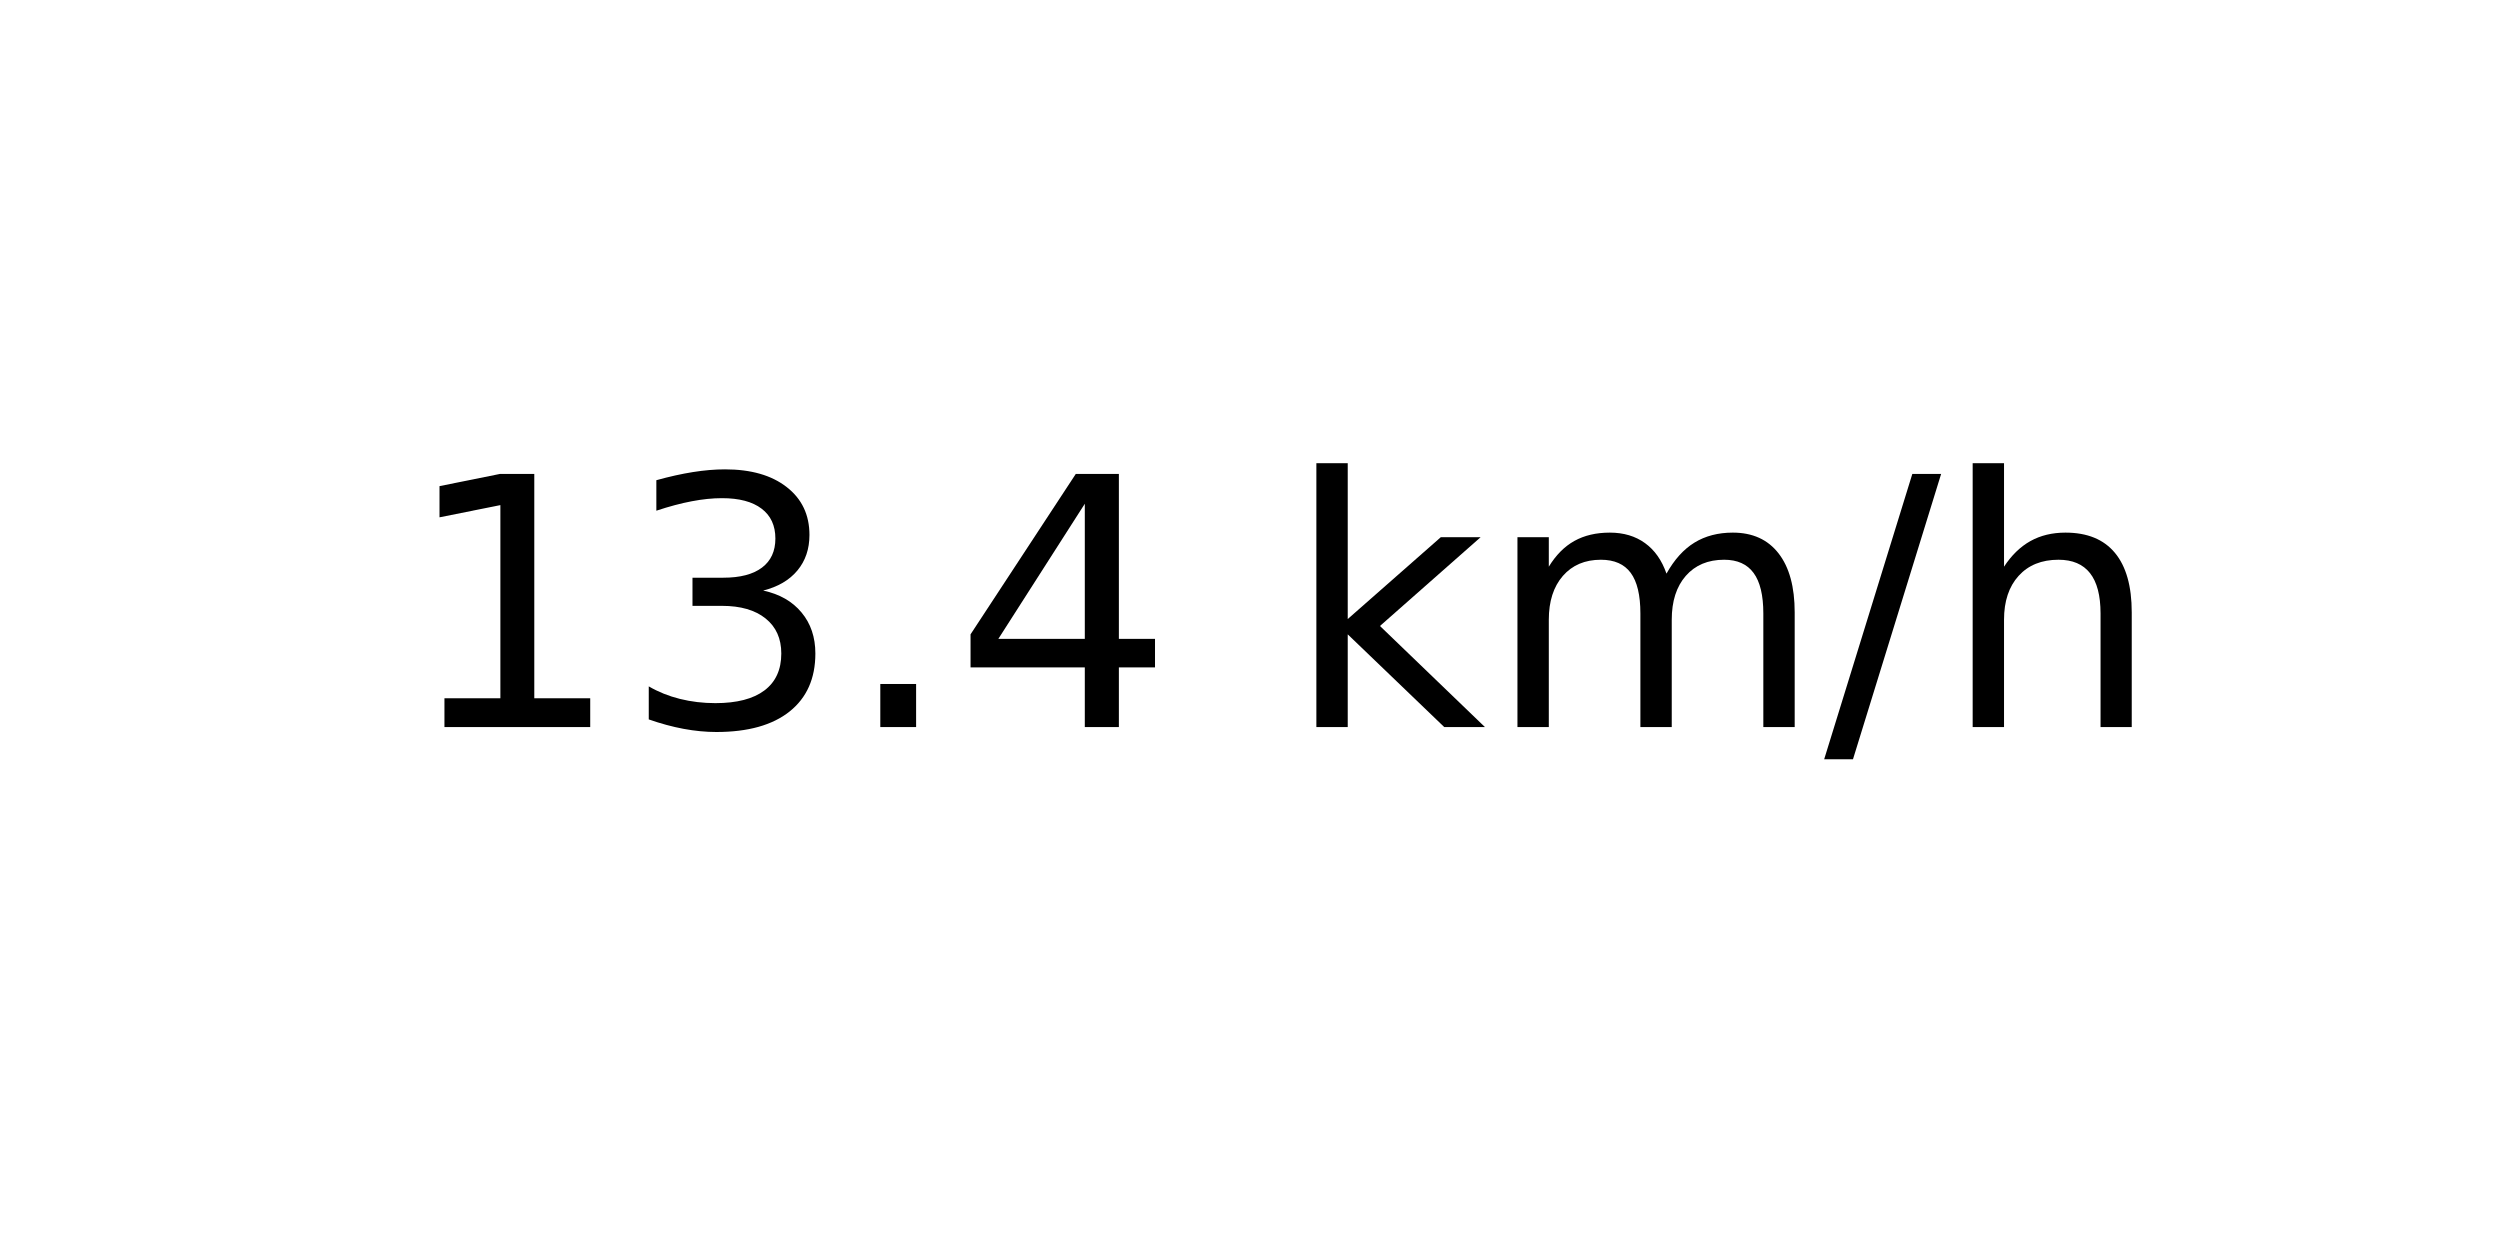
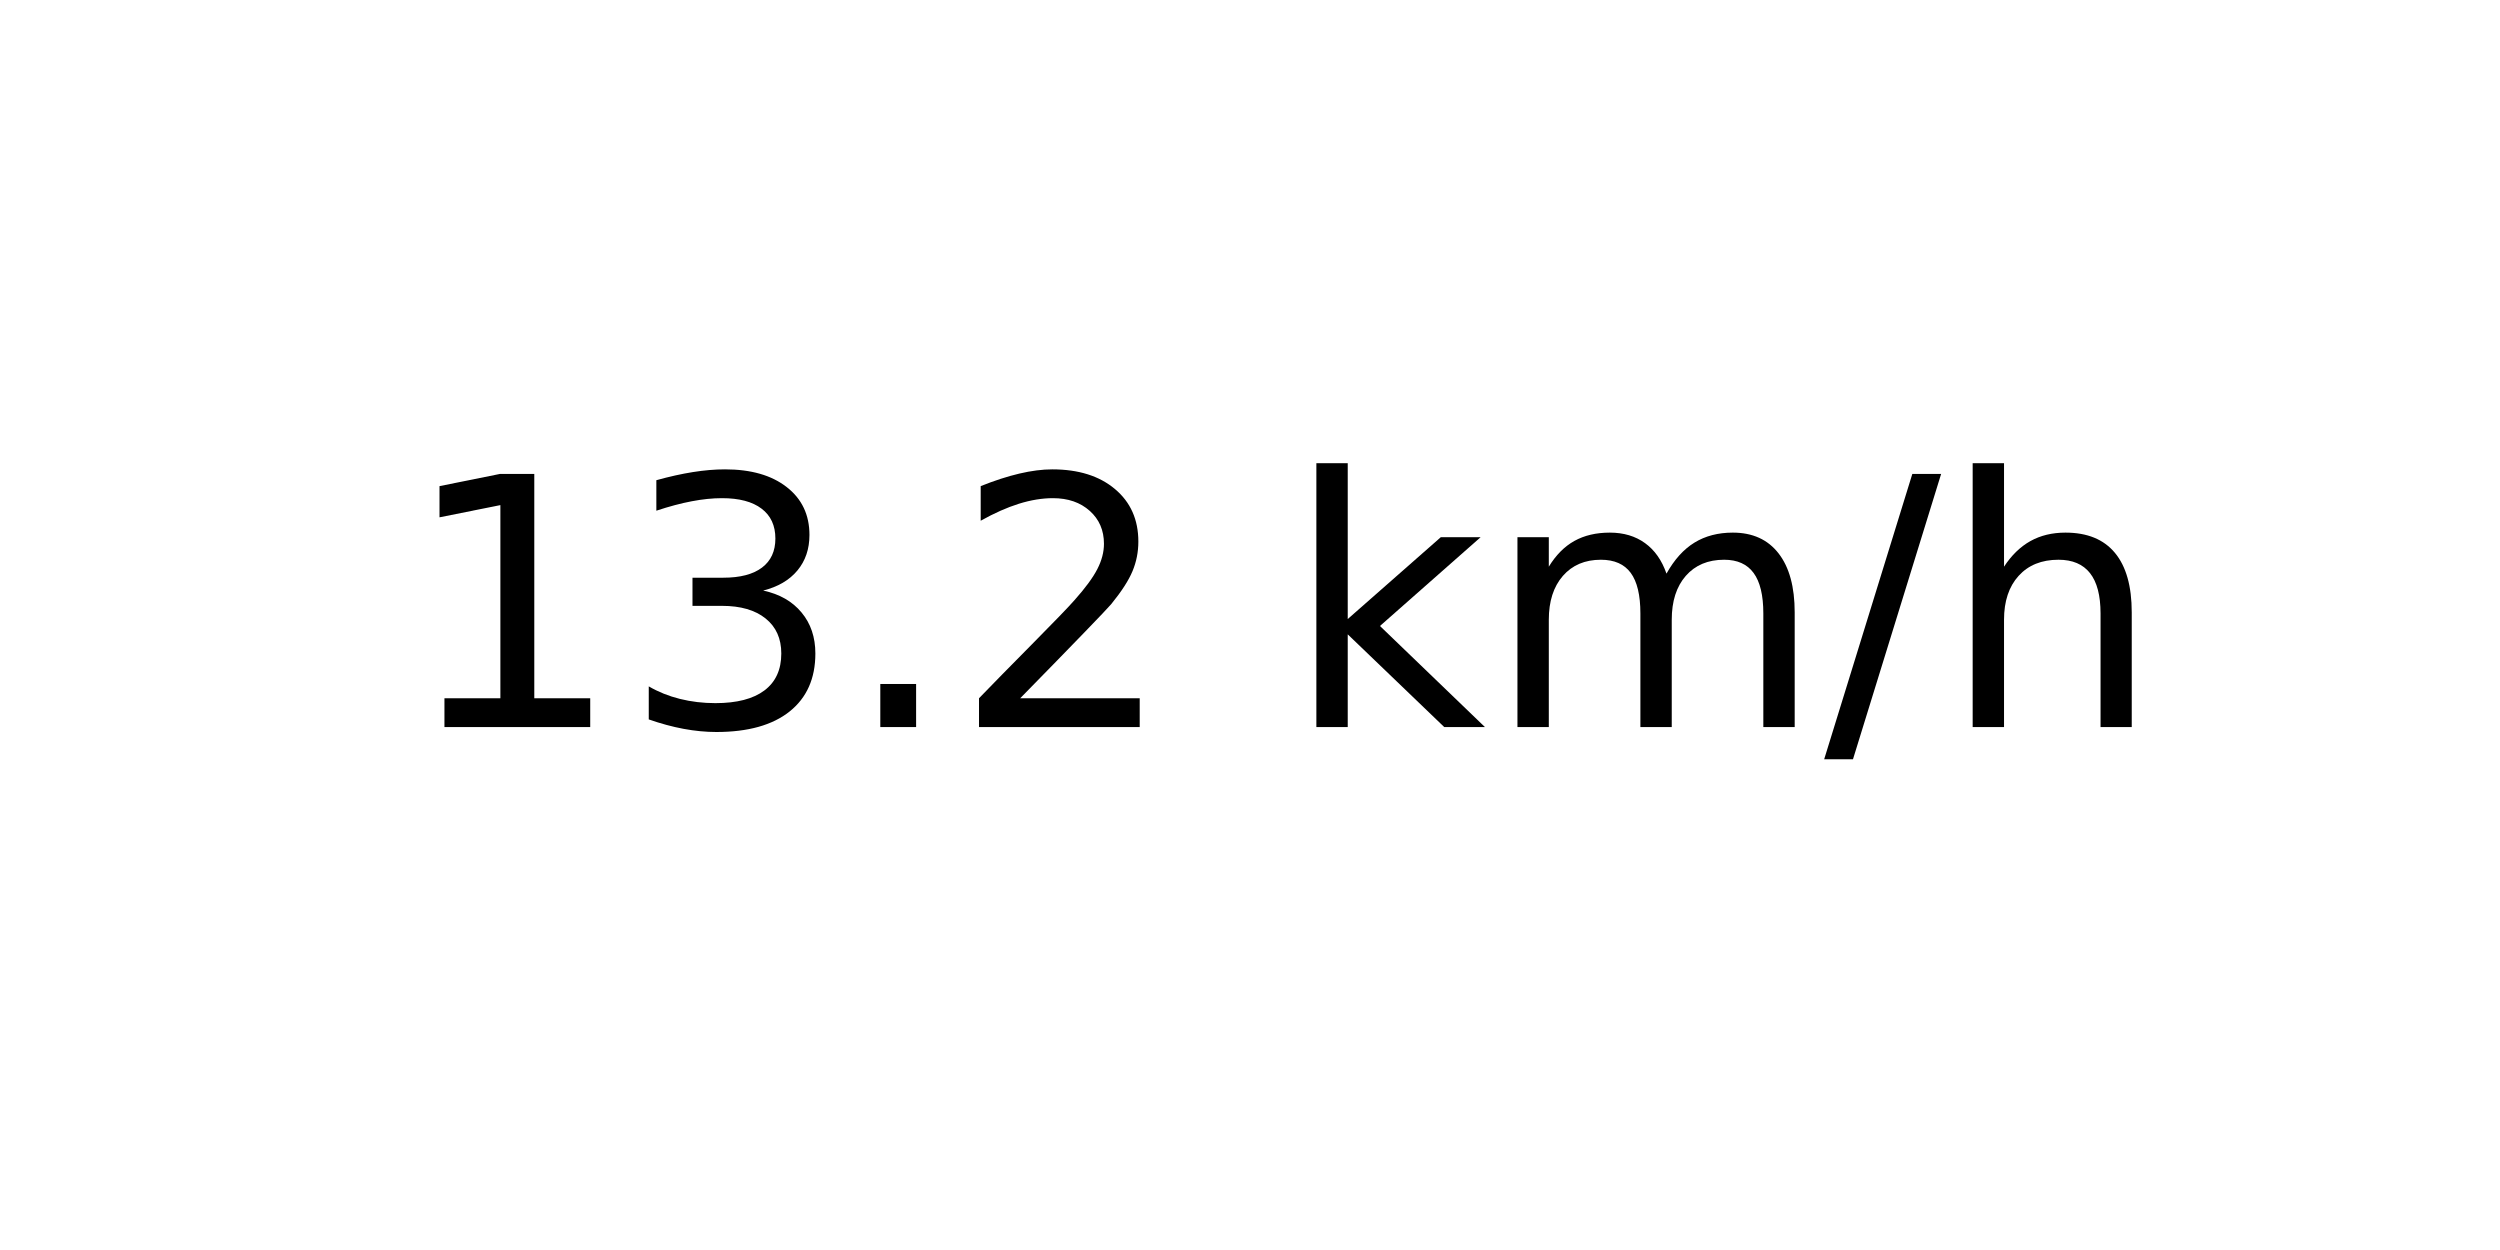
<svg xmlns="http://www.w3.org/2000/svg" xmlns:xlink="http://www.w3.org/1999/xlink" width="72pt" height="36pt" viewBox="0 0 72 36" version="1.1">
  <defs>
    <style type="text/css">*{stroke-linejoin: round; stroke-linecap: butt}</style>
  </defs>
  <g id="figure_1">
    <g id="axes_1">
      <g id="text_1">
        <g transform="translate(11.55937 20.93937) scale(0.1 -0.1)">
          <defs>
            <path id="DejaVuSans-31" d="M 794 531  L 1825 531  L 1825 4091  L 703 3866  L 703 4441  L 1819 4666  L 2450 4666  L 2450 531  L 3481 531  L 3481 0  L 794 0  L 794 531  z " transform="scale(0.015625)" />
            <path id="DejaVuSans-33" d="M 2597 2516  Q 3050 2419 3304 2112  Q 3559 1806 3559 1356  Q 3559 666 3084 287  Q 2609 -91 1734 -91  Q 1441 -91 1130 -33  Q 819 25 488 141  L 488 750  Q 750 597 1062 519  Q 1375 441 1716 441  Q 2309 441 2620 675  Q 2931 909 2931 1356  Q 2931 1769 2642 2001  Q 2353 2234 1838 2234  L 1294 2234  L 1294 2753  L 1863 2753  Q 2328 2753 2575 2939  Q 2822 3125 2822 3475  Q 2822 3834 2567 4026  Q 2313 4219 1838 4219  Q 1578 4219 1281 4162  Q 984 4106 628 3988  L 628 4550  Q 988 4650 1302 4700  Q 1616 4750 1894 4750  Q 2613 4750 3031 4423  Q 3450 4097 3450 3541  Q 3450 3153 3228 2886  Q 3006 2619 2597 2516  z " transform="scale(0.015625)" />
            <path id="DejaVuSans-2e" d="M 684 794  L 1344 794  L 1344 0  L 684 0  L 684 794  z " transform="scale(0.015625)" />
-             <path id="DejaVuSans-34" d="M 2419 4116  L 825 1625  L 2419 1625  L 2419 4116  z M 2253 4666  L 3047 4666  L 3047 1625  L 3713 1625  L 3713 1100  L 3047 1100  L 3047 0  L 2419 0  L 2419 1100  L 313 1100  L 313 1709  L 2253 4666  z " transform="scale(0.015625)" />
+             <path id="DejaVuSans-32" d="M 1228 531  L 3431 531  L 3431 0  L 469 0  L 469 531  Q 828 903 1448 1529  Q 2069 2156 2228 2338  Q 2531 2678 2651 2914  Q 2772 3150 2772 3378  Q 2772 3750 2511 3984  Q 2250 4219 1831 4219  Q 1534 4219 1204 4116  Q 875 4013 500 3803  L 500 4441  Q 881 4594 1212 4672  Q 1544 4750 1819 4750  Q 2544 4750 2975 4387  Q 3406 4025 3406 3419  Q 3406 3131 3298 2873  Q 3191 2616 2906 2266  Q 2828 2175 2409 1742  Q 1991 1309 1228 531  z " transform="scale(0.015625)" />
            <path id="DejaVuSans-20" transform="scale(0.015625)" />
            <path id="DejaVuSans-6b" d="M 581 4863  L 1159 4863  L 1159 1991  L 2875 3500  L 3609 3500  L 1753 1863  L 3688 0  L 2938 0  L 1159 1709  L 1159 0  L 581 0  L 581 4863  z " transform="scale(0.015625)" />
            <path id="DejaVuSans-6d" d="M 3328 2828  Q 3544 3216 3844 3400  Q 4144 3584 4550 3584  Q 5097 3584 5394 3201  Q 5691 2819 5691 2113  L 5691 0  L 5113 0  L 5113 2094  Q 5113 2597 4934 2840  Q 4756 3084 4391 3084  Q 3944 3084 3684 2787  Q 3425 2491 3425 1978  L 3425 0  L 2847 0  L 2847 2094  Q 2847 2600 2669 2842  Q 2491 3084 2119 3084  Q 1678 3084 1418 2786  Q 1159 2488 1159 1978  L 1159 0  L 581 0  L 581 3500  L 1159 3500  L 1159 2956  Q 1356 3278 1631 3431  Q 1906 3584 2284 3584  Q 2666 3584 2933 3390  Q 3200 3197 3328 2828  z " transform="scale(0.015625)" />
            <path id="DejaVuSans-2f" d="M 1625 4666  L 2156 4666  L 531 -594  L 0 -594  L 1625 4666  z " transform="scale(0.015625)" />
            <path id="DejaVuSans-68" d="M 3513 2113  L 3513 0  L 2938 0  L 2938 2094  Q 2938 2591 2744 2837  Q 2550 3084 2163 3084  Q 1697 3084 1428 2787  Q 1159 2491 1159 1978  L 1159 0  L 581 0  L 581 4863  L 1159 4863  L 1159 2956  Q 1366 3272 1645 3428  Q 1925 3584 2291 3584  Q 2894 3584 3203 3211  Q 3513 2838 3513 2113  z " transform="scale(0.015625)" />
          </defs>
          <use xlink:href="#DejaVuSans-31" />
          <use xlink:href="#DejaVuSans-33" x="63.623" />
          <use xlink:href="#DejaVuSans-2e" x="127.246" />
-           <use xlink:href="#DejaVuSans-34" x="159.033" />
+           <use xlink:href="#DejaVuSans-32" x="159.033" />
          <use xlink:href="#DejaVuSans-20" x="222.656" />
          <use xlink:href="#DejaVuSans-6b" x="254.443" />
          <use xlink:href="#DejaVuSans-6d" x="312.354" />
          <use xlink:href="#DejaVuSans-2f" x="409.766" />
          <use xlink:href="#DejaVuSans-68" x="443.457" />
        </g>
      </g>
    </g>
  </g>
</svg>
